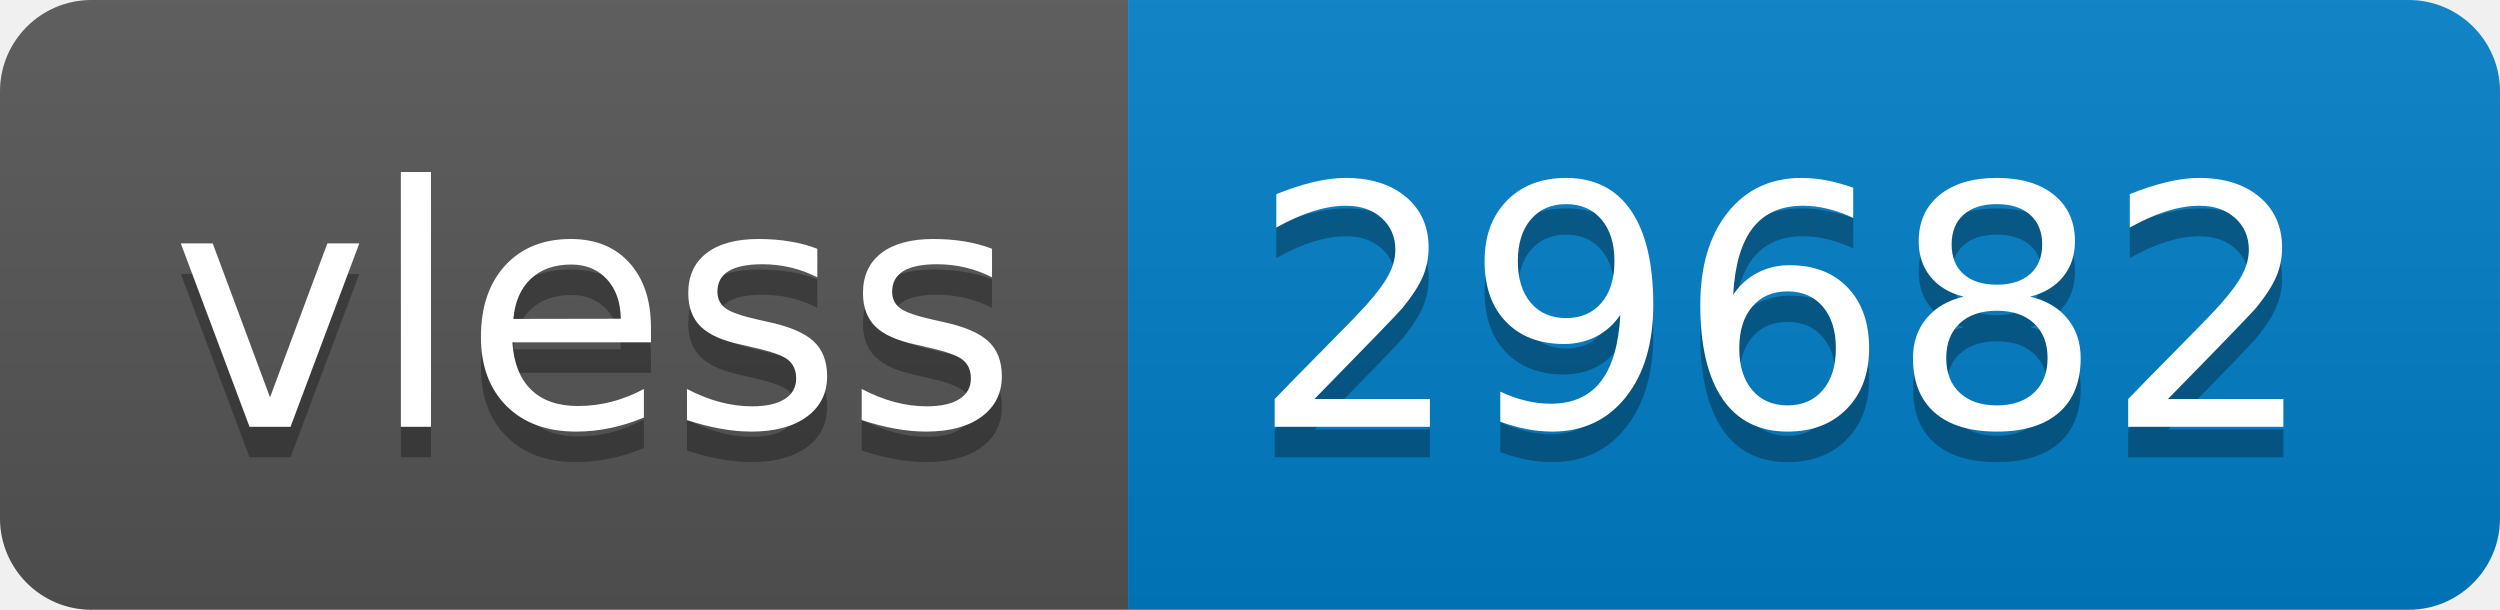
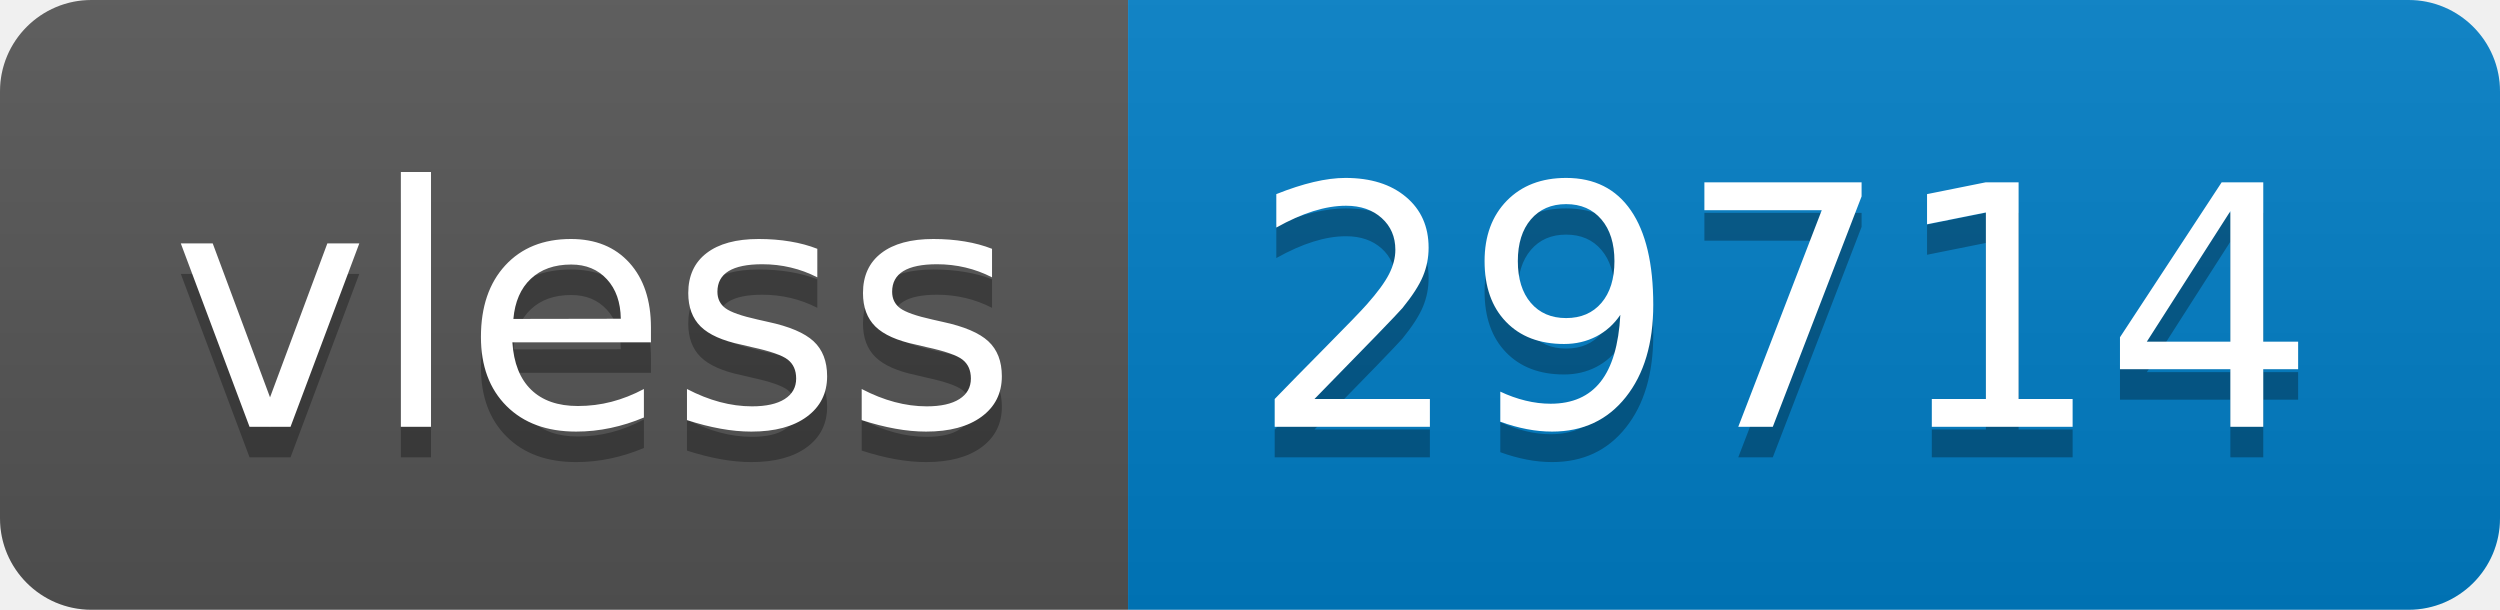
- <svg xmlns="http://www.w3.org/2000/svg" width="82" height="20" role="img" aria-label="vless: 29682">
+ <svg xmlns="http://www.w3.org/2000/svg" width="82" height="20" role="img" aria-label="vless: 29714">
  <linearGradient id="s" x2="0" y2="100%">
    <stop offset="0" stop-color="#bbb" stop-opacity=".1" />
    <stop offset="1" stop-opacity=".1" />
  </linearGradient>
  <clipPath id="r">
    <rect width="82" height="20" rx="3" fill="#fff" />
  </clipPath>
  <g clip-path="url(#r)">
    <rect width="37" height="20" fill="#555" />
    <rect x="37" width="45" height="20" fill="#007ec6" />
    <rect width="82" height="20" fill="url(#s)" />
  </g>
  <g fill="#fff" text-anchor="middle" font-family="Verdana,Geneva,DejaVu Sans,sans-serif" text-rendering="geometricPrecision" font-size="110">
    <text aria-hidden="true" x="195" y="150" fill="#010101" fill-opacity=".3" transform="scale(.1)" textLength="270">vless</text>
    <text x="195" y="140" transform="scale(.1)" fill="#fff" textLength="270">vless</text>
-     <text aria-hidden="true" x="585" y="150" fill="#010101" fill-opacity=".3" transform="scale(.1)" textLength="350">29682</text>
-     <text x="585" y="140" transform="scale(.1)" fill="#fff" textLength="350">29682</text>
+     <text aria-hidden="true" x="585" y="150" fill="#010101" fill-opacity=".3" transform="scale(.1)" textLength="350">29714</text>
+     <text x="585" y="140" transform="scale(.1)" fill="#fff" textLength="350">29714</text>
  </g>
</svg>
